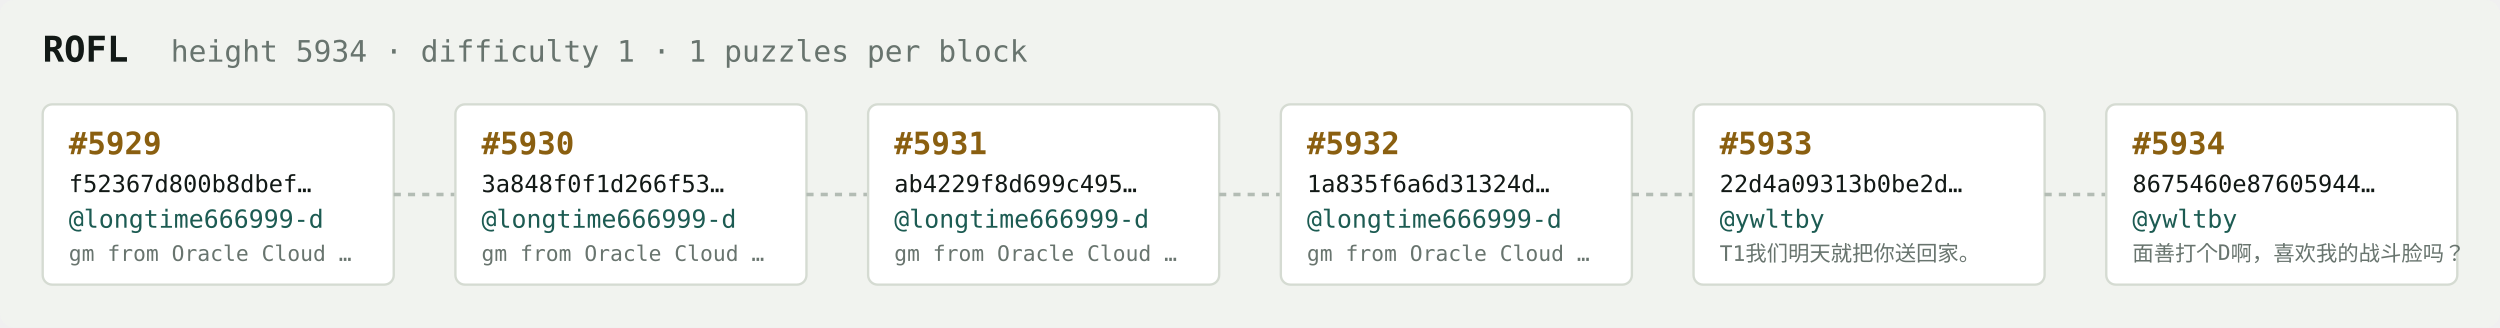
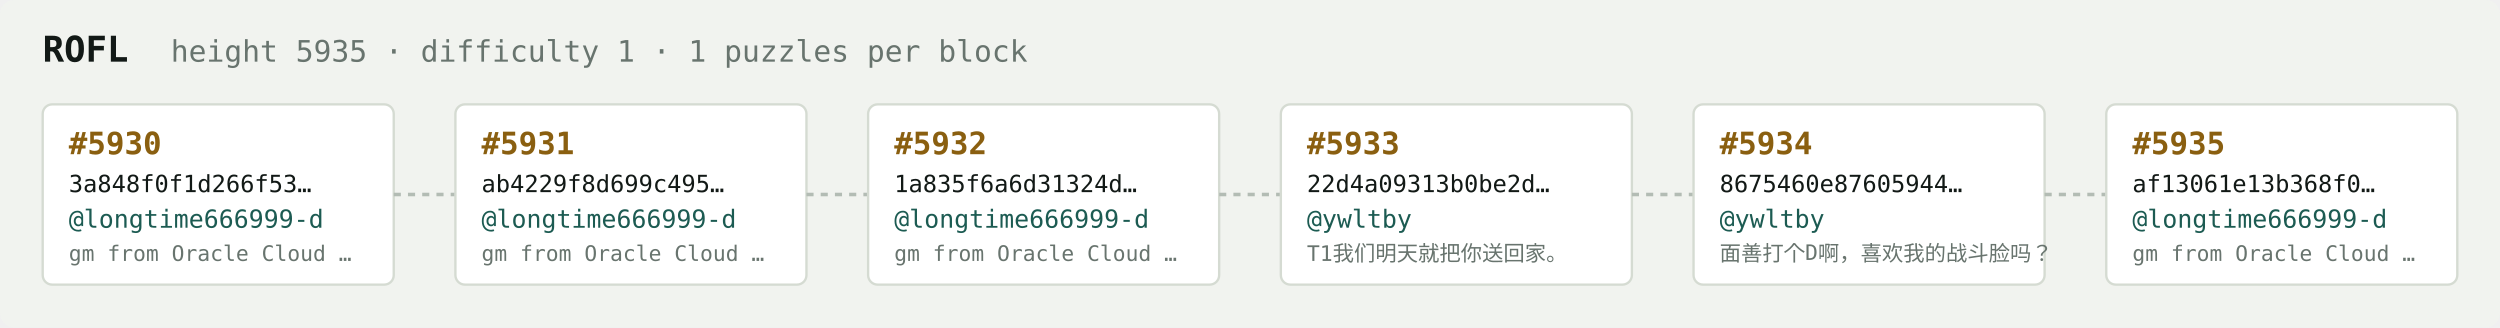
<svg xmlns="http://www.w3.org/2000/svg" width="1054" height="138" viewBox="0 0 1054 138" font-family="ui-monospace,SFMono-Regular,Menlo,monospace">
  <rect fill="#f1f3ef" width="1054" height="138" rx="6" />
  <text x="18" y="26" fill="#121916" font-size="15" font-weight="700">ROFL</text>
-   <text x="72" y="26" fill="#68746e" font-size="12.5">height 5934 · difficulty 1 · 1 puzzles per block</text>
+   <text x="72" y="26" fill="#68746e" font-size="12.5">height 5935 · difficulty 1 · 1 puzzles per block</text>
  <rect x="18" y="44" width="148" height="76" rx="4" fill="#ffffff" stroke="#d5dbd2" stroke-width="1" />
-   <text x="29" y="65" fill="#8a5f10" font-size="13" font-weight="700">#5929</text>
-   <text x="29" y="81" fill="#121916" font-size="10">f52367d800b8dbef…</text>
+   <text x="29" y="65" fill="#8a5f10" font-size="13" font-weight="700">#5930</text>
+   <text x="29" y="81" fill="#121916" font-size="10">3a848f0f1d266f53…</text>
  <text x="29" y="96" fill="#1c5b52" font-size="10.5">@longtime666999-d</text>
  <text x="29" y="110" fill="#68746e" font-size="9">gm from Oracle Cloud …</text>
  <line x1="166" y1="82.0" x2="192" y2="82.0" stroke="#b3bcb4" stroke-width="1.5" stroke-dasharray="3 3" />
  <rect x="192" y="44" width="148" height="76" rx="4" fill="#ffffff" stroke="#d5dbd2" stroke-width="1" />
-   <text x="203" y="65" fill="#8a5f10" font-size="13" font-weight="700">#5930</text>
-   <text x="203" y="81" fill="#121916" font-size="10">3a848f0f1d266f53…</text>
+   <text x="203" y="65" fill="#8a5f10" font-size="13" font-weight="700">#5931</text>
+   <text x="203" y="81" fill="#121916" font-size="10">ab4229f8d699c495…</text>
  <text x="203" y="96" fill="#1c5b52" font-size="10.5">@longtime666999-d</text>
  <text x="203" y="110" fill="#68746e" font-size="9">gm from Oracle Cloud …</text>
  <line x1="340" y1="82.0" x2="366" y2="82.0" stroke="#b3bcb4" stroke-width="1.5" stroke-dasharray="3 3" />
  <rect x="366" y="44" width="148" height="76" rx="4" fill="#ffffff" stroke="#d5dbd2" stroke-width="1" />
-   <text x="377" y="65" fill="#8a5f10" font-size="13" font-weight="700">#5931</text>
-   <text x="377" y="81" fill="#121916" font-size="10">ab4229f8d699c495…</text>
+   <text x="377" y="65" fill="#8a5f10" font-size="13" font-weight="700">#5932</text>
+   <text x="377" y="81" fill="#121916" font-size="10">1a835f6a6d31324d…</text>
  <text x="377" y="96" fill="#1c5b52" font-size="10.5">@longtime666999-d</text>
  <text x="377" y="110" fill="#68746e" font-size="9">gm from Oracle Cloud …</text>
  <line x1="514" y1="82.0" x2="540" y2="82.0" stroke="#b3bcb4" stroke-width="1.5" stroke-dasharray="3 3" />
  <rect x="540" y="44" width="148" height="76" rx="4" fill="#ffffff" stroke="#d5dbd2" stroke-width="1" />
-   <text x="551" y="65" fill="#8a5f10" font-size="13" font-weight="700">#5932</text>
-   <text x="551" y="81" fill="#121916" font-size="10">1a835f6a6d31324d…</text>
-   <text x="551" y="96" fill="#1c5b52" font-size="10.5">@longtime666999-d</text>
-   <text x="551" y="110" fill="#68746e" font-size="9">gm from Oracle Cloud …</text>
+   <text x="551" y="65" fill="#8a5f10" font-size="13" font-weight="700">#5933</text>
+   <text x="551" y="81" fill="#121916" font-size="10">22d4a09313b0be2d…</text>
+   <text x="551" y="96" fill="#1c5b52" font-size="10.5">@ywltby</text>
+   <text x="551" y="110" fill="#68746e" font-size="9">T1我们明天就把你送回家。</text>
  <line x1="688" y1="82.0" x2="714" y2="82.0" stroke="#b3bcb4" stroke-width="1.5" stroke-dasharray="3 3" />
  <rect x="714" y="44" width="148" height="76" rx="4" fill="#ffffff" stroke="#d5dbd2" stroke-width="1" />
-   <text x="725" y="65" fill="#8a5f10" font-size="13" font-weight="700">#5933</text>
-   <text x="725" y="81" fill="#121916" font-size="10">22d4a09313b0be2d…</text>
+   <text x="725" y="65" fill="#8a5f10" font-size="13" font-weight="700">#5934</text>
+   <text x="725" y="81" fill="#121916" font-size="10">8675460e87605944…</text>
  <text x="725" y="96" fill="#1c5b52" font-size="10.5">@ywltby</text>
-   <text x="725" y="110" fill="#68746e" font-size="9">T1我们明天就把你送回家。</text>
+   <text x="725" y="110" fill="#68746e" font-size="9">面善打个D啊，喜欢我的战斗脸吗？</text>
  <line x1="862" y1="82.0" x2="888" y2="82.0" stroke="#b3bcb4" stroke-width="1.5" stroke-dasharray="3 3" />
  <rect x="888" y="44" width="148" height="76" rx="4" fill="#ffffff" stroke="#d5dbd2" stroke-width="1" />
-   <text x="899" y="65" fill="#8a5f10" font-size="13" font-weight="700">#5934</text>
-   <text x="899" y="81" fill="#121916" font-size="10">8675460e87605944…</text>
-   <text x="899" y="96" fill="#1c5b52" font-size="10.5">@ywltby</text>
-   <text x="899" y="110" fill="#68746e" font-size="9">面善打个D啊，喜欢我的战斗脸吗？</text>
+   <text x="899" y="65" fill="#8a5f10" font-size="13" font-weight="700">#5935</text>
+   <text x="899" y="81" fill="#121916" font-size="10">af13061e13b368f0…</text>
+   <text x="899" y="96" fill="#1c5b52" font-size="10.5">@longtime666999-d</text>
+   <text x="899" y="110" fill="#68746e" font-size="9">gm from Oracle Cloud …</text>
</svg>
